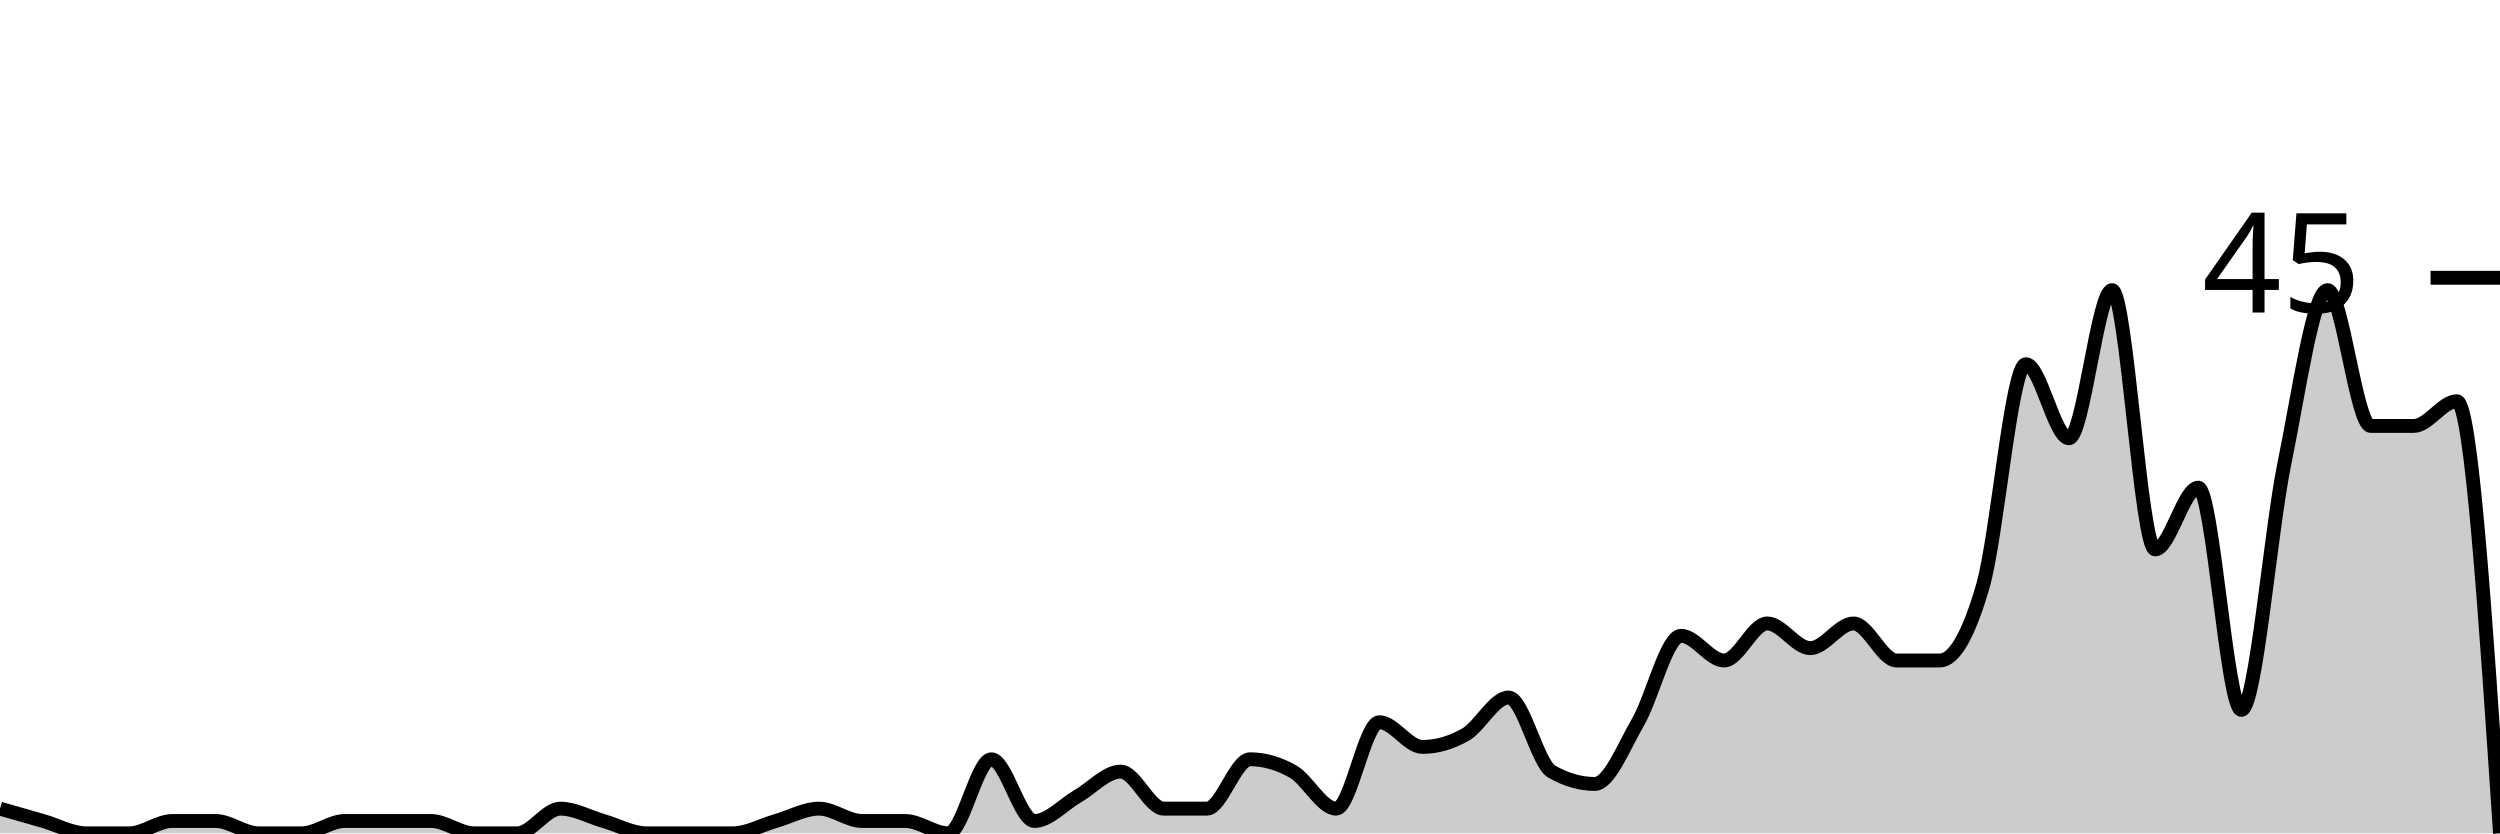
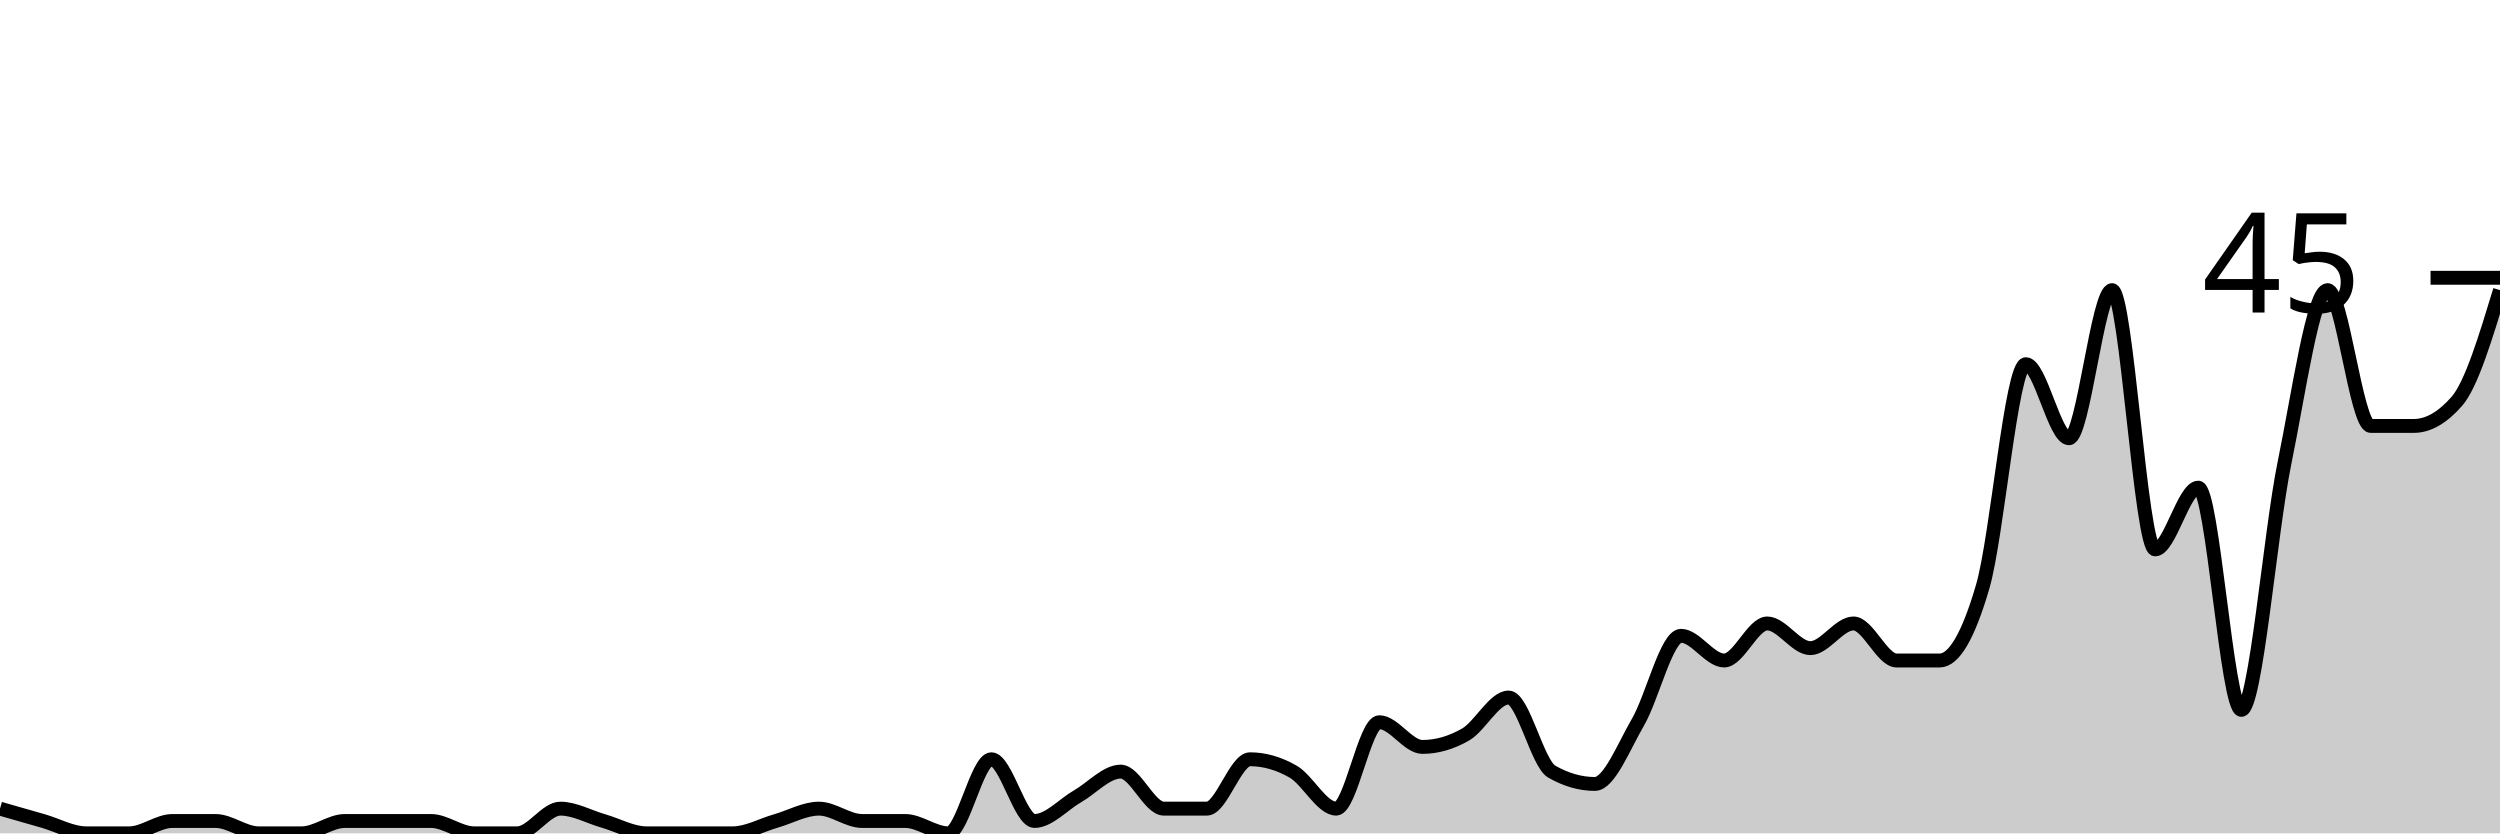
<svg xmlns="http://www.w3.org/2000/svg" viewBox="0 0 180 60">
  <g transform="translate(0,20)">
-     <path class="area" fill="rgba(0, 0, 0, 0.2)" d="M0,38.222C1.034,38.519,2.069,38.815,3.103,39.111C4.138,39.407,5.172,40,6.207,40C7.241,40,8.276,40,9.31,40C10.345,40,11.379,39.111,12.414,39.111C13.448,39.111,14.483,39.111,15.517,39.111C16.552,39.111,17.586,40,18.621,40C19.655,40,20.69,40,21.724,40C22.759,40,23.793,39.111,24.828,39.111C25.862,39.111,26.897,39.111,27.931,39.111C28.966,39.111,30,39.111,31.034,39.111C32.069,39.111,33.103,40,34.138,40C35.172,40,36.207,40,37.241,40C38.276,40,39.31,38.222,40.345,38.222C41.379,38.222,42.414,38.815,43.448,39.111C44.483,39.407,45.517,40,46.552,40C47.586,40,48.621,40,49.655,40C50.69,40,51.724,40,52.759,40C53.793,40,54.828,39.407,55.862,39.111C56.897,38.815,57.931,38.222,58.966,38.222C60,38.222,61.034,39.111,62.069,39.111C63.103,39.111,64.138,39.111,65.172,39.111C66.207,39.111,67.241,40,68.276,40C69.31,40,70.345,34.667,71.379,34.667C72.414,34.667,73.448,39.111,74.483,39.111C75.517,39.111,76.552,37.926,77.586,37.333C78.621,36.741,79.655,35.556,80.69,35.556C81.724,35.556,82.759,38.222,83.793,38.222C84.828,38.222,85.862,38.222,86.897,38.222C87.931,38.222,88.966,34.667,90,34.667C91.034,34.667,92.069,34.963,93.103,35.556C94.138,36.148,95.172,38.222,96.207,38.222C97.241,38.222,98.276,32,99.31,32C100.345,32,101.379,33.778,102.414,33.778C103.448,33.778,104.483,33.481,105.517,32.889C106.552,32.296,107.586,30.222,108.621,30.222C109.655,30.222,110.69,34.963,111.724,35.556C112.759,36.148,113.793,36.444,114.828,36.444C115.862,36.444,116.897,33.778,117.931,32C118.966,30.222,120,25.778,121.034,25.778C122.069,25.778,123.103,27.556,124.138,27.556C125.172,27.556,126.207,24.889,127.241,24.889C128.276,24.889,129.31,26.667,130.345,26.667C131.379,26.667,132.414,24.889,133.448,24.889C134.483,24.889,135.517,27.556,136.552,27.556C137.586,27.556,138.621,27.556,139.655,27.556C140.69,27.556,141.724,25.778,142.759,22.222C143.793,18.667,144.828,6.222,145.862,6.222C146.897,6.222,147.931,11.556,148.966,11.556C150,11.556,151.034,0.889,152.069,0.889C153.103,0.889,154.138,19.556,155.172,19.556C156.207,19.556,157.241,15.111,158.276,15.111C159.31,15.111,160.345,31.111,161.379,31.111C162.414,31.111,163.448,18.37,164.483,13.333C165.517,8.296,166.552,0.889,167.586,0.889C168.621,0.889,169.655,10.667,170.69,10.667C171.724,10.667,172.759,10.667,173.793,10.667C174.828,10.667,175.862,8.889,176.897,8.889C177.931,8.889,178.966,24.444,180,40L180,40C178.966,40,177.931,40,176.897,40C175.862,40,174.828,40,173.793,40C172.759,40,171.724,40,170.69,40C169.655,40,168.621,40,167.586,40C166.552,40,165.517,40,164.483,40C163.448,40,162.414,40,161.379,40C160.345,40,159.31,40,158.276,40C157.241,40,156.207,40,155.172,40C154.138,40,153.103,40,152.069,40C151.034,40,150,40,148.966,40C147.931,40,146.897,40,145.862,40C144.828,40,143.793,40,142.759,40C141.724,40,140.69,40,139.655,40C138.621,40,137.586,40,136.552,40C135.517,40,134.483,40,133.448,40C132.414,40,131.379,40,130.345,40C129.31,40,128.276,40,127.241,40C126.207,40,125.172,40,124.138,40C123.103,40,122.069,40,121.034,40C120,40,118.966,40,117.931,40C116.897,40,115.862,40,114.828,40C113.793,40,112.759,40,111.724,40C110.69,40,109.655,40,108.621,40C107.586,40,106.552,40,105.517,40C104.483,40,103.448,40,102.414,40C101.379,40,100.345,40,99.31,40C98.276,40,97.241,40,96.207,40C95.172,40,94.138,40,93.103,40C92.069,40,91.034,40,90,40C88.966,40,87.931,40,86.897,40C85.862,40,84.828,40,83.793,40C82.759,40,81.724,40,80.69,40C79.655,40,78.621,40,77.586,40C76.552,40,75.517,40,74.483,40C73.448,40,72.414,40,71.379,40C70.345,40,69.31,40,68.276,40C67.241,40,66.207,40,65.172,40C64.138,40,63.103,40,62.069,40C61.034,40,60,40,58.966,40C57.931,40,56.897,40,55.862,40C54.828,40,53.793,40,52.759,40C51.724,40,50.69,40,49.655,40C48.621,40,47.586,40,46.552,40C45.517,40,44.483,40,43.448,40C42.414,40,41.379,40,40.345,40C39.31,40,38.276,40,37.241,40C36.207,40,35.172,40,34.138,40C33.103,40,32.069,40,31.034,40C30,40,28.966,40,27.931,40C26.897,40,25.862,40,24.828,40C23.793,40,22.759,40,21.724,40C20.69,40,19.655,40,18.621,40C17.586,40,16.552,40,15.517,40C14.483,40,13.448,40,12.414,40C11.379,40,10.345,40,9.31,40C8.276,40,7.241,40,6.207,40C5.172,40,4.138,40,3.103,40C2.069,40,1.034,40,0,40Z" />
-     <path class="line" stroke="black" fill="none" d="M0,38.222C1.034,38.519,2.069,38.815,3.103,39.111C4.138,39.407,5.172,40,6.207,40C7.241,40,8.276,40,9.31,40C10.345,40,11.379,39.111,12.414,39.111C13.448,39.111,14.483,39.111,15.517,39.111C16.552,39.111,17.586,40,18.621,40C19.655,40,20.69,40,21.724,40C22.759,40,23.793,39.111,24.828,39.111C25.862,39.111,26.897,39.111,27.931,39.111C28.966,39.111,30,39.111,31.034,39.111C32.069,39.111,33.103,40,34.138,40C35.172,40,36.207,40,37.241,40C38.276,40,39.31,38.222,40.345,38.222C41.379,38.222,42.414,38.815,43.448,39.111C44.483,39.407,45.517,40,46.552,40C47.586,40,48.621,40,49.655,40C50.69,40,51.724,40,52.759,40C53.793,40,54.828,39.407,55.862,39.111C56.897,38.815,57.931,38.222,58.966,38.222C60,38.222,61.034,39.111,62.069,39.111C63.103,39.111,64.138,39.111,65.172,39.111C66.207,39.111,67.241,40,68.276,40C69.31,40,70.345,34.667,71.379,34.667C72.414,34.667,73.448,39.111,74.483,39.111C75.517,39.111,76.552,37.926,77.586,37.333C78.621,36.741,79.655,35.556,80.69,35.556C81.724,35.556,82.759,38.222,83.793,38.222C84.828,38.222,85.862,38.222,86.897,38.222C87.931,38.222,88.966,34.667,90,34.667C91.034,34.667,92.069,34.963,93.103,35.556C94.138,36.148,95.172,38.222,96.207,38.222C97.241,38.222,98.276,32,99.31,32C100.345,32,101.379,33.778,102.414,33.778C103.448,33.778,104.483,33.481,105.517,32.889C106.552,32.296,107.586,30.222,108.621,30.222C109.655,30.222,110.69,34.963,111.724,35.556C112.759,36.148,113.793,36.444,114.828,36.444C115.862,36.444,116.897,33.778,117.931,32C118.966,30.222,120,25.778,121.034,25.778C122.069,25.778,123.103,27.556,124.138,27.556C125.172,27.556,126.207,24.889,127.241,24.889C128.276,24.889,129.31,26.667,130.345,26.667C131.379,26.667,132.414,24.889,133.448,24.889C134.483,24.889,135.517,27.556,136.552,27.556C137.586,27.556,138.621,27.556,139.655,27.556C140.69,27.556,141.724,25.778,142.759,22.222C143.793,18.667,144.828,6.222,145.862,6.222C146.897,6.222,147.931,11.556,148.966,11.556C150,11.556,151.034,0.889,152.069,0.889C153.103,0.889,154.138,19.556,155.172,19.556C156.207,19.556,157.241,15.111,158.276,15.111C159.31,15.111,160.345,31.111,161.379,31.111C162.414,31.111,163.448,18.37,164.483,13.333C165.517,8.296,166.552,0.889,167.586,0.889C168.621,0.889,169.655,10.667,170.69,10.667C171.724,10.667,172.759,10.667,173.793,10.667C174.828,10.667,175.862,8.889,176.897,8.889C177.931,8.889,178.966,24.444,180,40" />
+     <path class="area" fill="rgba(0, 0, 0, 0.2)" d="M0,38.222C1.034,38.519,2.069,38.815,3.103,39.111C4.138,39.407,5.172,40,6.207,40C7.241,40,8.276,40,9.31,40C10.345,40,11.379,39.111,12.414,39.111C13.448,39.111,14.483,39.111,15.517,39.111C16.552,39.111,17.586,40,18.621,40C19.655,40,20.69,40,21.724,40C22.759,40,23.793,39.111,24.828,39.111C25.862,39.111,26.897,39.111,27.931,39.111C28.966,39.111,30,39.111,31.034,39.111C32.069,39.111,33.103,40,34.138,40C35.172,40,36.207,40,37.241,40C38.276,40,39.31,38.222,40.345,38.222C41.379,38.222,42.414,38.815,43.448,39.111C44.483,39.407,45.517,40,46.552,40C47.586,40,48.621,40,49.655,40C50.69,40,51.724,40,52.759,40C53.793,40,54.828,39.407,55.862,39.111C56.897,38.815,57.931,38.222,58.966,38.222C60,38.222,61.034,39.111,62.069,39.111C63.103,39.111,64.138,39.111,65.172,39.111C66.207,39.111,67.241,40,68.276,40C69.31,40,70.345,34.667,71.379,34.667C72.414,34.667,73.448,39.111,74.483,39.111C75.517,39.111,76.552,37.926,77.586,37.333C78.621,36.741,79.655,35.556,80.69,35.556C81.724,35.556,82.759,38.222,83.793,38.222C84.828,38.222,85.862,38.222,86.897,38.222C87.931,38.222,88.966,34.667,90,34.667C91.034,34.667,92.069,34.963,93.103,35.556C94.138,36.148,95.172,38.222,96.207,38.222C97.241,38.222,98.276,32,99.31,32C100.345,32,101.379,33.778,102.414,33.778C103.448,33.778,104.483,33.481,105.517,32.889C106.552,32.296,107.586,30.222,108.621,30.222C109.655,30.222,110.69,34.963,111.724,35.556C112.759,36.148,113.793,36.444,114.828,36.444C115.862,36.444,116.897,33.778,117.931,32C118.966,30.222,120,25.778,121.034,25.778C122.069,25.778,123.103,27.556,124.138,27.556C125.172,27.556,126.207,24.889,127.241,24.889C128.276,24.889,129.31,26.667,130.345,26.667C131.379,26.667,132.414,24.889,133.448,24.889C134.483,24.889,135.517,27.556,136.552,27.556C137.586,27.556,138.621,27.556,139.655,27.556C140.69,27.556,141.724,25.778,142.759,22.222C143.793,18.667,144.828,6.222,145.862,6.222C146.897,6.222,147.931,11.556,148.966,11.556C150,11.556,151.034,0.889,152.069,0.889C153.103,0.889,154.138,19.556,155.172,19.556C156.207,19.556,157.241,15.111,158.276,15.111C159.31,15.111,160.345,31.111,161.379,31.111C162.414,31.111,163.448,18.37,164.483,13.333C165.517,8.296,166.552,0.889,167.586,0.889C168.621,0.889,169.655,10.667,170.69,10.667C171.724,10.667,172.759,10.667,173.793,10.667C174.828,10.667,175.862,10.074,176.897,8.889C177.931,7.704,178.966,4.296,180,0.889L180,40C178.966,40,177.931,40,176.897,40C175.862,40,174.828,40,173.793,40C172.759,40,171.724,40,170.69,40C169.655,40,168.621,40,167.586,40C166.552,40,165.517,40,164.483,40C163.448,40,162.414,40,161.379,40C160.345,40,159.31,40,158.276,40C157.241,40,156.207,40,155.172,40C154.138,40,153.103,40,152.069,40C151.034,40,150,40,148.966,40C147.931,40,146.897,40,145.862,40C144.828,40,143.793,40,142.759,40C141.724,40,140.69,40,139.655,40C138.621,40,137.586,40,136.552,40C135.517,40,134.483,40,133.448,40C132.414,40,131.379,40,130.345,40C129.31,40,128.276,40,127.241,40C126.207,40,125.172,40,124.138,40C123.103,40,122.069,40,121.034,40C120,40,118.966,40,117.931,40C116.897,40,115.862,40,114.828,40C113.793,40,112.759,40,111.724,40C110.69,40,109.655,40,108.621,40C107.586,40,106.552,40,105.517,40C104.483,40,103.448,40,102.414,40C101.379,40,100.345,40,99.31,40C98.276,40,97.241,40,96.207,40C95.172,40,94.138,40,93.103,40C92.069,40,91.034,40,90,40C88.966,40,87.931,40,86.897,40C85.862,40,84.828,40,83.793,40C82.759,40,81.724,40,80.69,40C79.655,40,78.621,40,77.586,40C76.552,40,75.517,40,74.483,40C73.448,40,72.414,40,71.379,40C70.345,40,69.31,40,68.276,40C67.241,40,66.207,40,65.172,40C64.138,40,63.103,40,62.069,40C61.034,40,60,40,58.966,40C57.931,40,56.897,40,55.862,40C54.828,40,53.793,40,52.759,40C51.724,40,50.69,40,49.655,40C48.621,40,47.586,40,46.552,40C45.517,40,44.483,40,43.448,40C42.414,40,41.379,40,40.345,40C39.31,40,38.276,40,37.241,40C36.207,40,35.172,40,34.138,40C33.103,40,32.069,40,31.034,40C30,40,28.966,40,27.931,40C26.897,40,25.862,40,24.828,40C23.793,40,22.759,40,21.724,40C20.69,40,19.655,40,18.621,40C17.586,40,16.552,40,15.517,40C14.483,40,13.448,40,12.414,40C11.379,40,10.345,40,9.31,40C8.276,40,7.241,40,6.207,40C5.172,40,4.138,40,3.103,40C2.069,40,1.034,40,0,40Z" />
+     <path class="line" stroke="black" fill="none" d="M0,38.222C1.034,38.519,2.069,38.815,3.103,39.111C4.138,39.407,5.172,40,6.207,40C7.241,40,8.276,40,9.31,40C10.345,40,11.379,39.111,12.414,39.111C13.448,39.111,14.483,39.111,15.517,39.111C16.552,39.111,17.586,40,18.621,40C19.655,40,20.69,40,21.724,40C22.759,40,23.793,39.111,24.828,39.111C25.862,39.111,26.897,39.111,27.931,39.111C28.966,39.111,30,39.111,31.034,39.111C32.069,39.111,33.103,40,34.138,40C35.172,40,36.207,40,37.241,40C38.276,40,39.31,38.222,40.345,38.222C41.379,38.222,42.414,38.815,43.448,39.111C44.483,39.407,45.517,40,46.552,40C47.586,40,48.621,40,49.655,40C50.69,40,51.724,40,52.759,40C53.793,40,54.828,39.407,55.862,39.111C56.897,38.815,57.931,38.222,58.966,38.222C60,38.222,61.034,39.111,62.069,39.111C63.103,39.111,64.138,39.111,65.172,39.111C66.207,39.111,67.241,40,68.276,40C69.31,40,70.345,34.667,71.379,34.667C72.414,34.667,73.448,39.111,74.483,39.111C75.517,39.111,76.552,37.926,77.586,37.333C78.621,36.741,79.655,35.556,80.69,35.556C81.724,35.556,82.759,38.222,83.793,38.222C84.828,38.222,85.862,38.222,86.897,38.222C87.931,38.222,88.966,34.667,90,34.667C91.034,34.667,92.069,34.963,93.103,35.556C94.138,36.148,95.172,38.222,96.207,38.222C97.241,38.222,98.276,32,99.31,32C100.345,32,101.379,33.778,102.414,33.778C103.448,33.778,104.483,33.481,105.517,32.889C106.552,32.296,107.586,30.222,108.621,30.222C109.655,30.222,110.69,34.963,111.724,35.556C112.759,36.148,113.793,36.444,114.828,36.444C115.862,36.444,116.897,33.778,117.931,32C118.966,30.222,120,25.778,121.034,25.778C122.069,25.778,123.103,27.556,124.138,27.556C125.172,27.556,126.207,24.889,127.241,24.889C128.276,24.889,129.31,26.667,130.345,26.667C131.379,26.667,132.414,24.889,133.448,24.889C134.483,24.889,135.517,27.556,136.552,27.556C137.586,27.556,138.621,27.556,139.655,27.556C140.69,27.556,141.724,25.778,142.759,22.222C143.793,18.667,144.828,6.222,145.862,6.222C146.897,6.222,147.931,11.556,148.966,11.556C150,11.556,151.034,0.889,152.069,0.889C153.103,0.889,154.138,19.556,155.172,19.556C156.207,19.556,157.241,15.111,158.276,15.111C159.31,15.111,160.345,31.111,161.379,31.111C162.414,31.111,163.448,18.37,164.483,13.333C165.517,8.296,166.552,0.889,167.586,0.889C168.621,0.889,169.655,10.667,170.69,10.667C171.724,10.667,172.759,10.667,173.793,10.667C174.828,10.667,175.862,10.074,176.897,8.889C177.931,7.704,178.966,4.296,180,0.889" />
    <path class="axis-ceiling" stroke-width="1" stroke="black" fill="none" d="M175,0L180,0" />
    <text class="axis-ceiling-label" font-family="sans-serif" text-anchor="end" font-size="10px" x="170" y="2.5">45</text>
  </g>
</svg>
